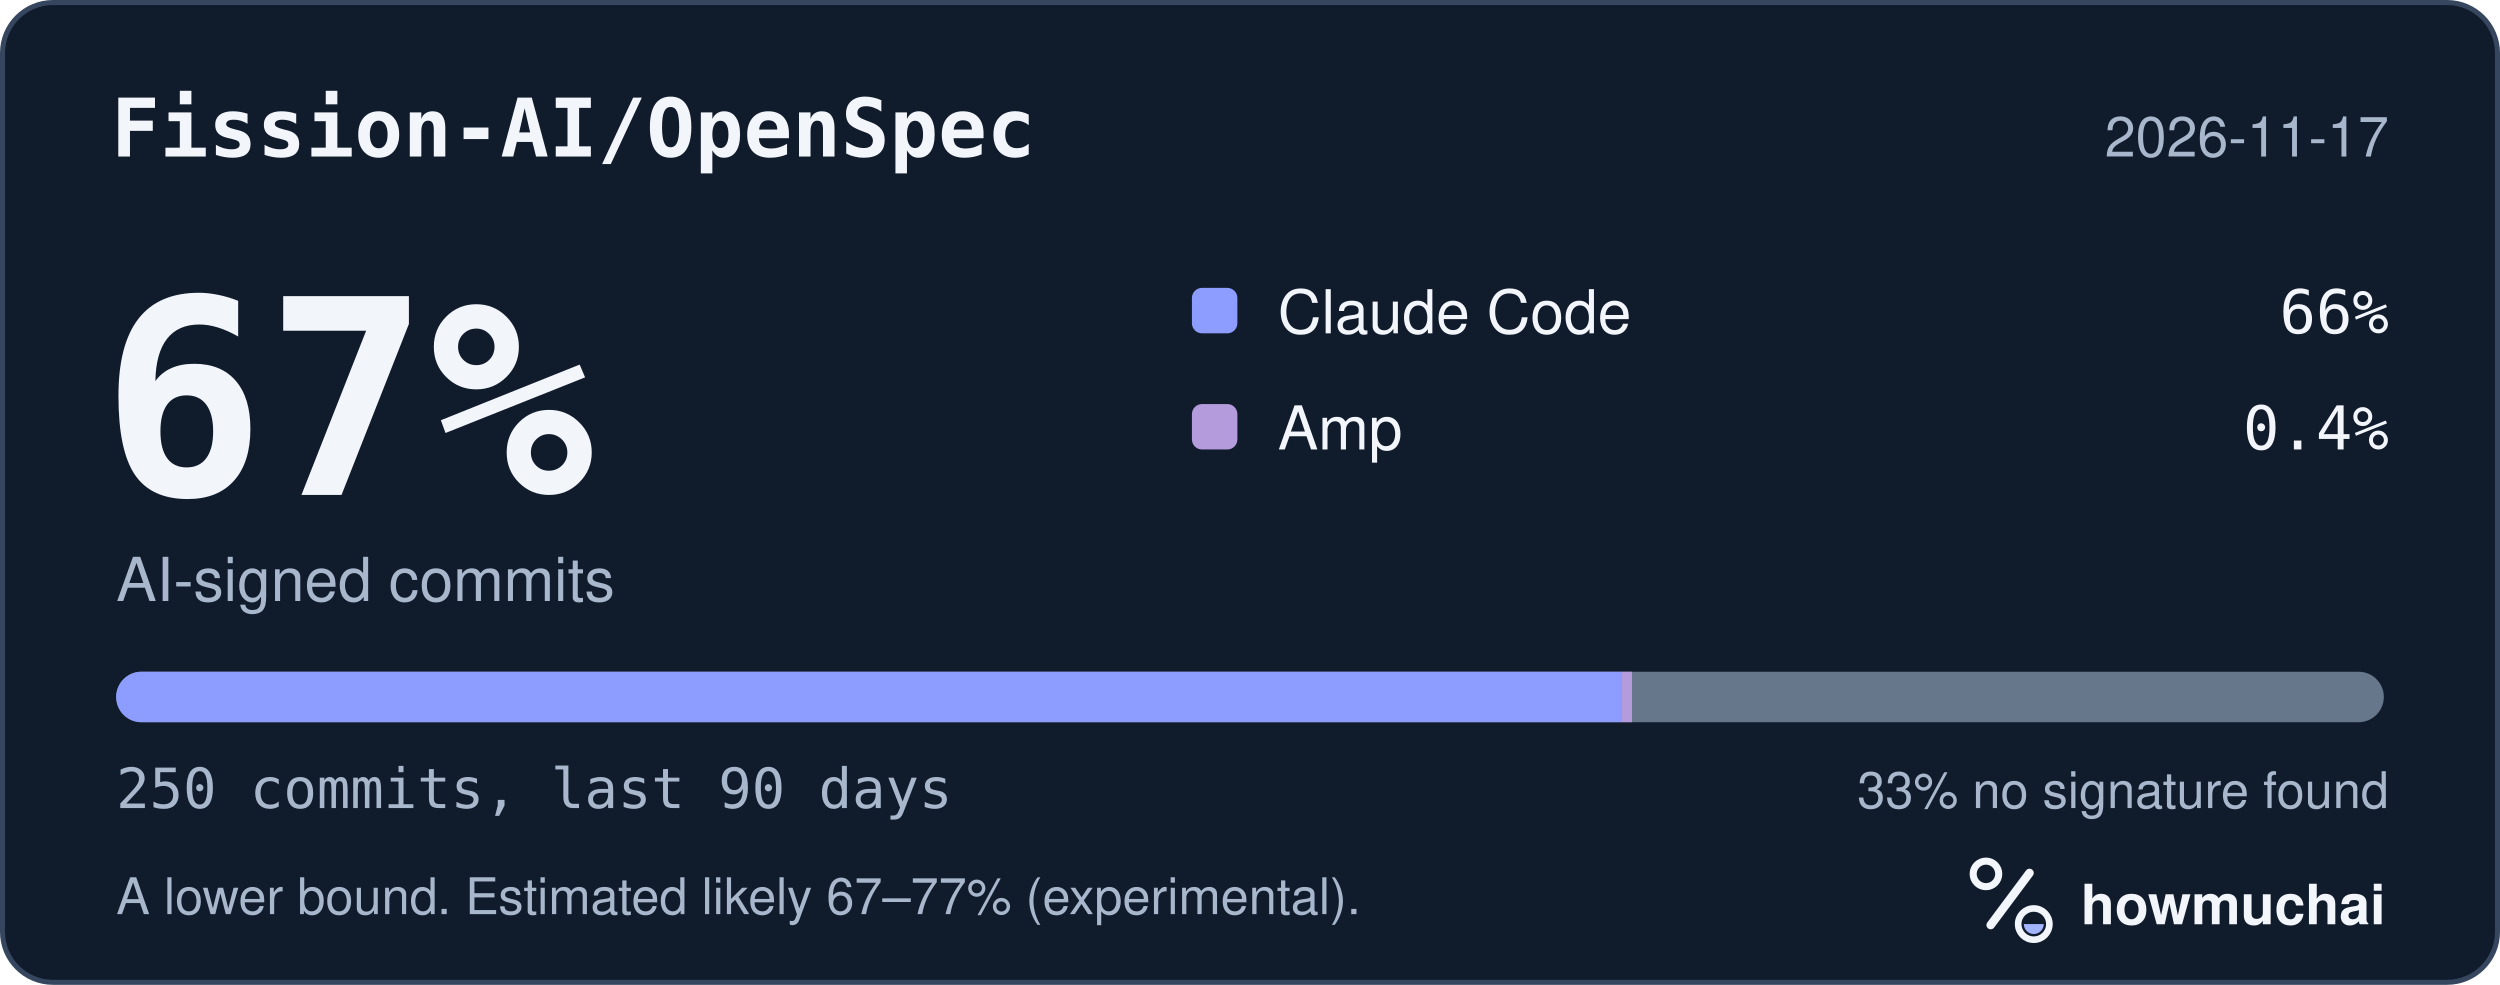
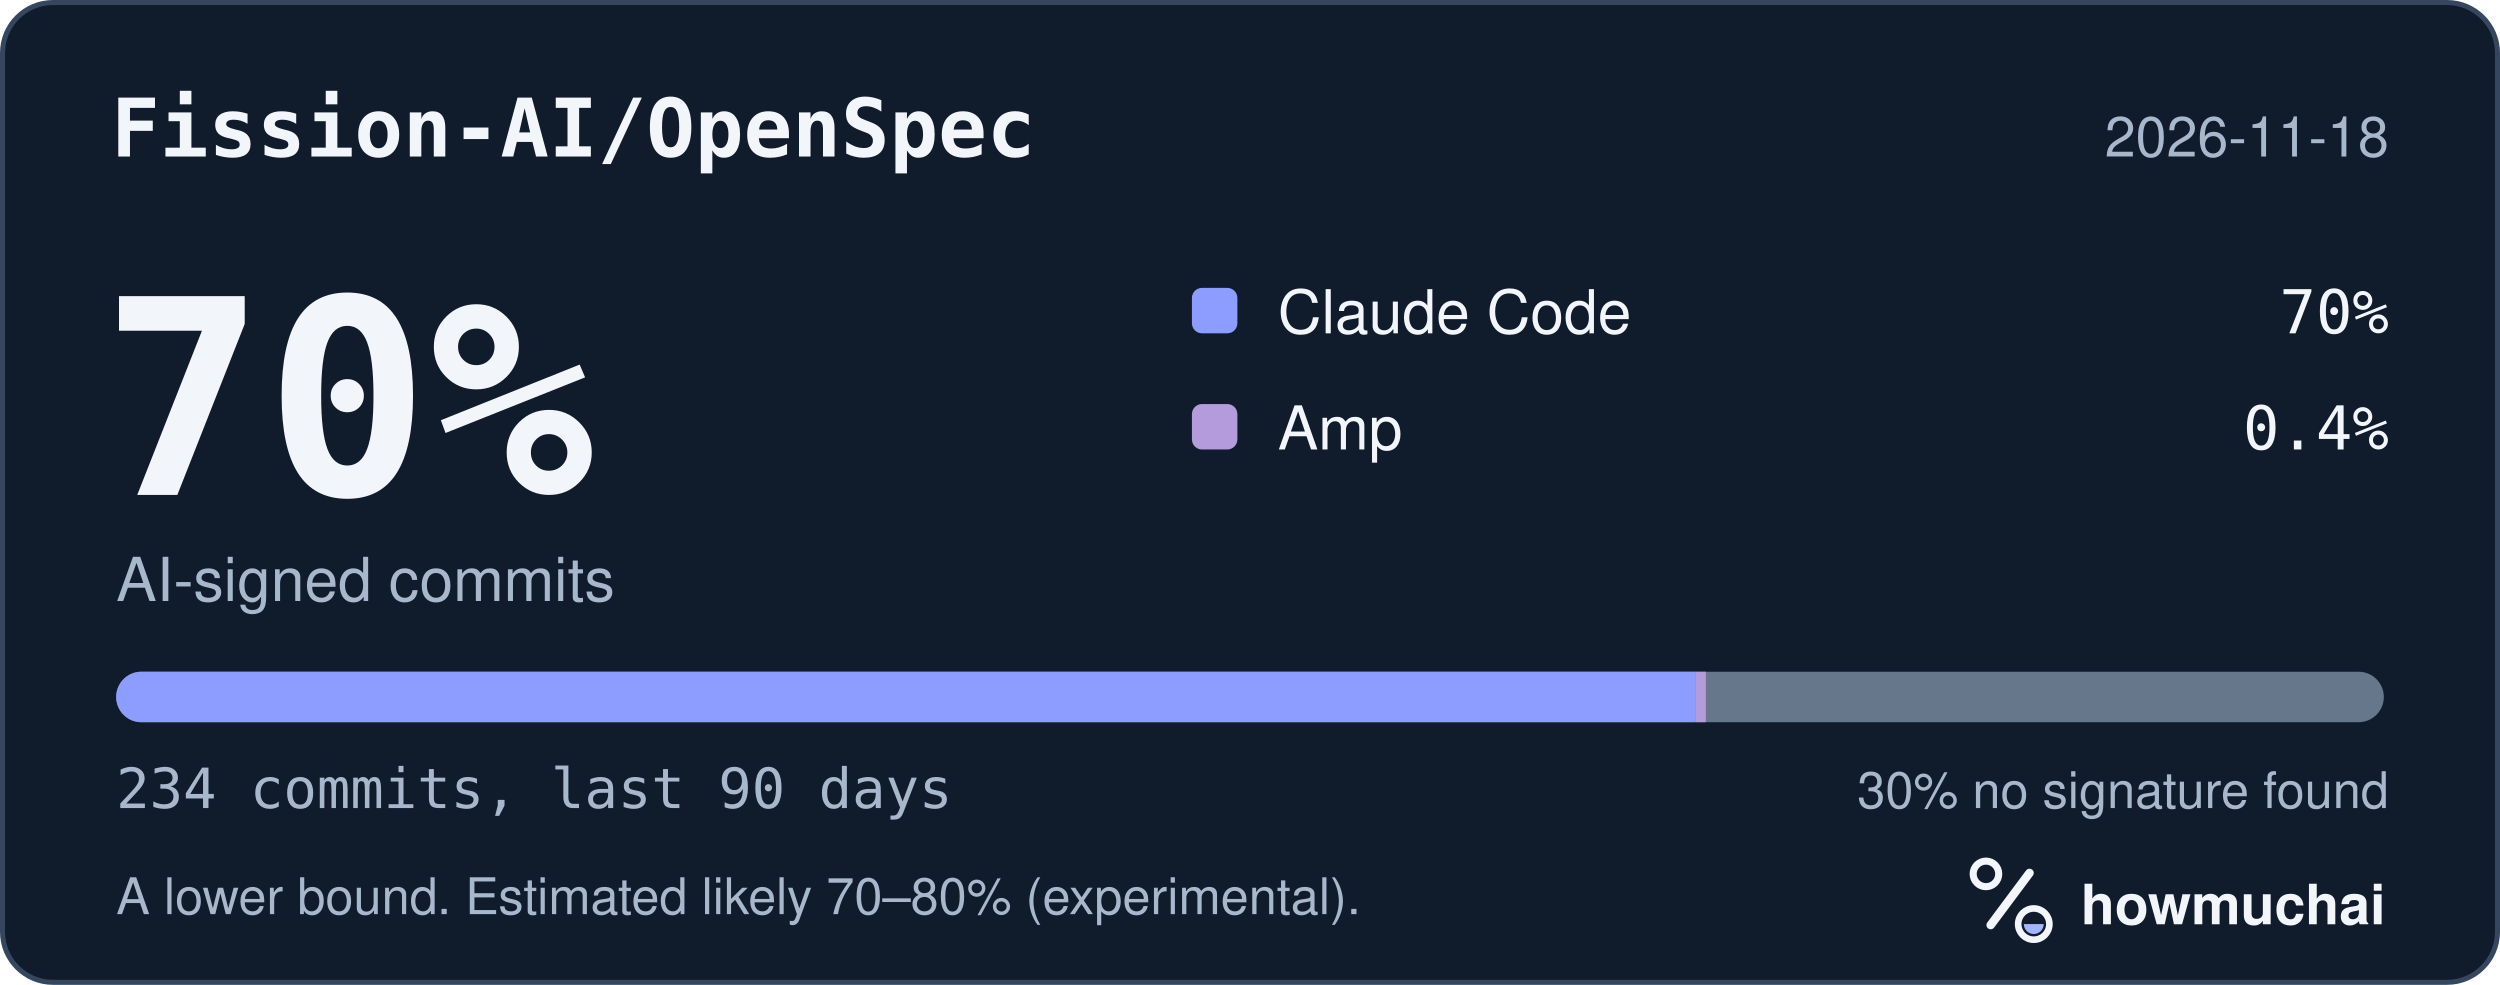
<svg xmlns="http://www.w3.org/2000/svg" width="495" height="195" viewBox="0 0 495 195" role="img" aria-labelledby="hm-t hm-d">
  <rect x="0.5" y="0.5" width="494" height="194" rx="10" fill="#101B2C" stroke="#35465E" />
  <text x="22" y="31" fill="#F2F5FA" font-family="ui-monospace, SF Mono, Menlo, Consolas, IBM Plex Mono, monospace" font-size="16" font-weight="600">Fission-AI/OpenSpec</text>
-   <text x="473" y="31" fill="#A8B7CC" font-family="-apple-system, BlinkMacSystemFont, Segoe UI, Helvetica, Arial, Fira Sans, sans-serif" font-size="11" text-anchor="end">2026-11-17</text>
-   <text x="20" y="98" fill="#F2F5FA" font-family="ui-monospace, SF Mono, Menlo, Consolas, IBM Plex Mono, monospace" font-size="54" font-weight="700">67%</text>
+   <text x="473" y="31" fill="#A8B7CC" font-family="-apple-system, BlinkMacSystemFont, Segoe UI, Helvetica, Arial, Fira Sans, sans-serif" font-size="11" text-anchor="end">2026-11-18</text>
+   <text x="20" y="98" fill="#F2F5FA" font-family="ui-monospace, SF Mono, Menlo, Consolas, IBM Plex Mono, monospace" font-size="54" font-weight="700">70%</text>
  <text x="23" y="119" fill="#A8B7CC" font-family="-apple-system, BlinkMacSystemFont, Segoe UI, Helvetica, Arial, Fira Sans, sans-serif" font-size="12">AI-signed commits</text>
  <rect x="236" y="57" width="9" height="9" rx="2" fill="#8D9DFF" />
  <text x="253" y="66" fill="#F2F5FA" font-family="-apple-system, BlinkMacSystemFont, Segoe UI, Helvetica, Arial, Fira Sans, sans-serif" font-size="12">Claude Code</text>
-   <text x="473" y="66" fill="#F2F5FA" font-family="ui-monospace, SF Mono, Menlo, Consolas, IBM Plex Mono, monospace" font-size="12" text-anchor="end">66%</text>
+   <text x="473" y="66" fill="#F2F5FA" font-family="ui-monospace, SF Mono, Menlo, Consolas, IBM Plex Mono, monospace" font-size="12" text-anchor="end">70%</text>
  <rect x="236" y="80" width="9" height="9" rx="2" fill="#B39BDC" />
  <text x="253" y="89" fill="#F2F5FA" font-family="-apple-system, BlinkMacSystemFont, Segoe UI, Helvetica, Arial, Fira Sans, sans-serif" font-size="12">Amp</text>
  <text x="473" y="89" fill="#F2F5FA" font-family="ui-monospace, SF Mono, Menlo, Consolas, IBM Plex Mono, monospace" font-size="12" text-anchor="end">0.4%</text>
  <defs>
    <clipPath id="hm-bar">
      <rect x="23" y="133" width="449" height="10" rx="5" />
    </clipPath>
  </defs>
  <rect x="23" y="133" width="449" height="10" rx="5" fill="#66768B" />
  <g clip-path="url(#hm-bar)">
-     <rect x="23.00" y="133" width="298.14" height="10" fill="#8D9DFF" />
-     <rect x="321.14" y="133" width="2.00" height="10" fill="#B39BDC" />
+     <rect x="23.00" y="133" width="312.76" height="10" fill="#8D9DFF" />
+     <rect x="335.76" y="133" width="2.00" height="10" fill="#B39BDC" />
  </g>
-   <text x="23" y="160" fill="#A8B7CC" font-family="ui-monospace, SF Mono, Menlo, Consolas, IBM Plex Mono, monospace" font-size="11">250 commits, last 90 days</text>
-   <text x="473" y="160" fill="#A8B7CC" font-family="-apple-system, BlinkMacSystemFont, Segoe UI, Helvetica, Arial, Fira Sans, sans-serif" font-size="10" text-anchor="end">33% no signature found</text>
-   <text x="23" y="181" fill="#A8B7CC" font-family="-apple-system, BlinkMacSystemFont, Segoe UI, Helvetica, Arial, Fira Sans, sans-serif" font-size="10">A lower bound. Estimated likely 67–77% (experimental).</text>
+   <text x="23" y="160" fill="#A8B7CC" font-family="ui-monospace, SF Mono, Menlo, Consolas, IBM Plex Mono, monospace" font-size="11">234 commits, last 90 days</text>
+   <text x="473" y="160" fill="#A8B7CC" font-family="-apple-system, BlinkMacSystemFont, Segoe UI, Helvetica, Arial, Fira Sans, sans-serif" font-size="10" text-anchor="end">30% no signature found</text>
+   <text x="23" y="181" fill="#A8B7CC" font-family="-apple-system, BlinkMacSystemFont, Segoe UI, Helvetica, Arial, Fira Sans, sans-serif" font-size="10">A lower bound. Estimated likely 70–80% (experimental).</text>
  <g transform="translate(386 166) scale(0.046875)">
    <circle cx="154" cy="150" r="54" fill="none" stroke="#F2F5FA" stroke-width="30" />
    <path d="M174 366 338 146" fill="none" stroke="#F2F5FA" stroke-width="36" stroke-linecap="round" />
    <circle cx="356" cy="362" r="66" fill="none" stroke="#F2F5FA" stroke-width="28" />
    <path d="M314 362a42 42 0 0 0 84 0Z" fill="#A4B5FF" />
  </g>
  <text x="412" y="183" fill="#F2F5FA" font-family="-apple-system, BlinkMacSystemFont, Segoe UI, Helvetica, Arial, Fira Sans, sans-serif" font-size="11" font-weight="650">howmuchai</text>
</svg>
